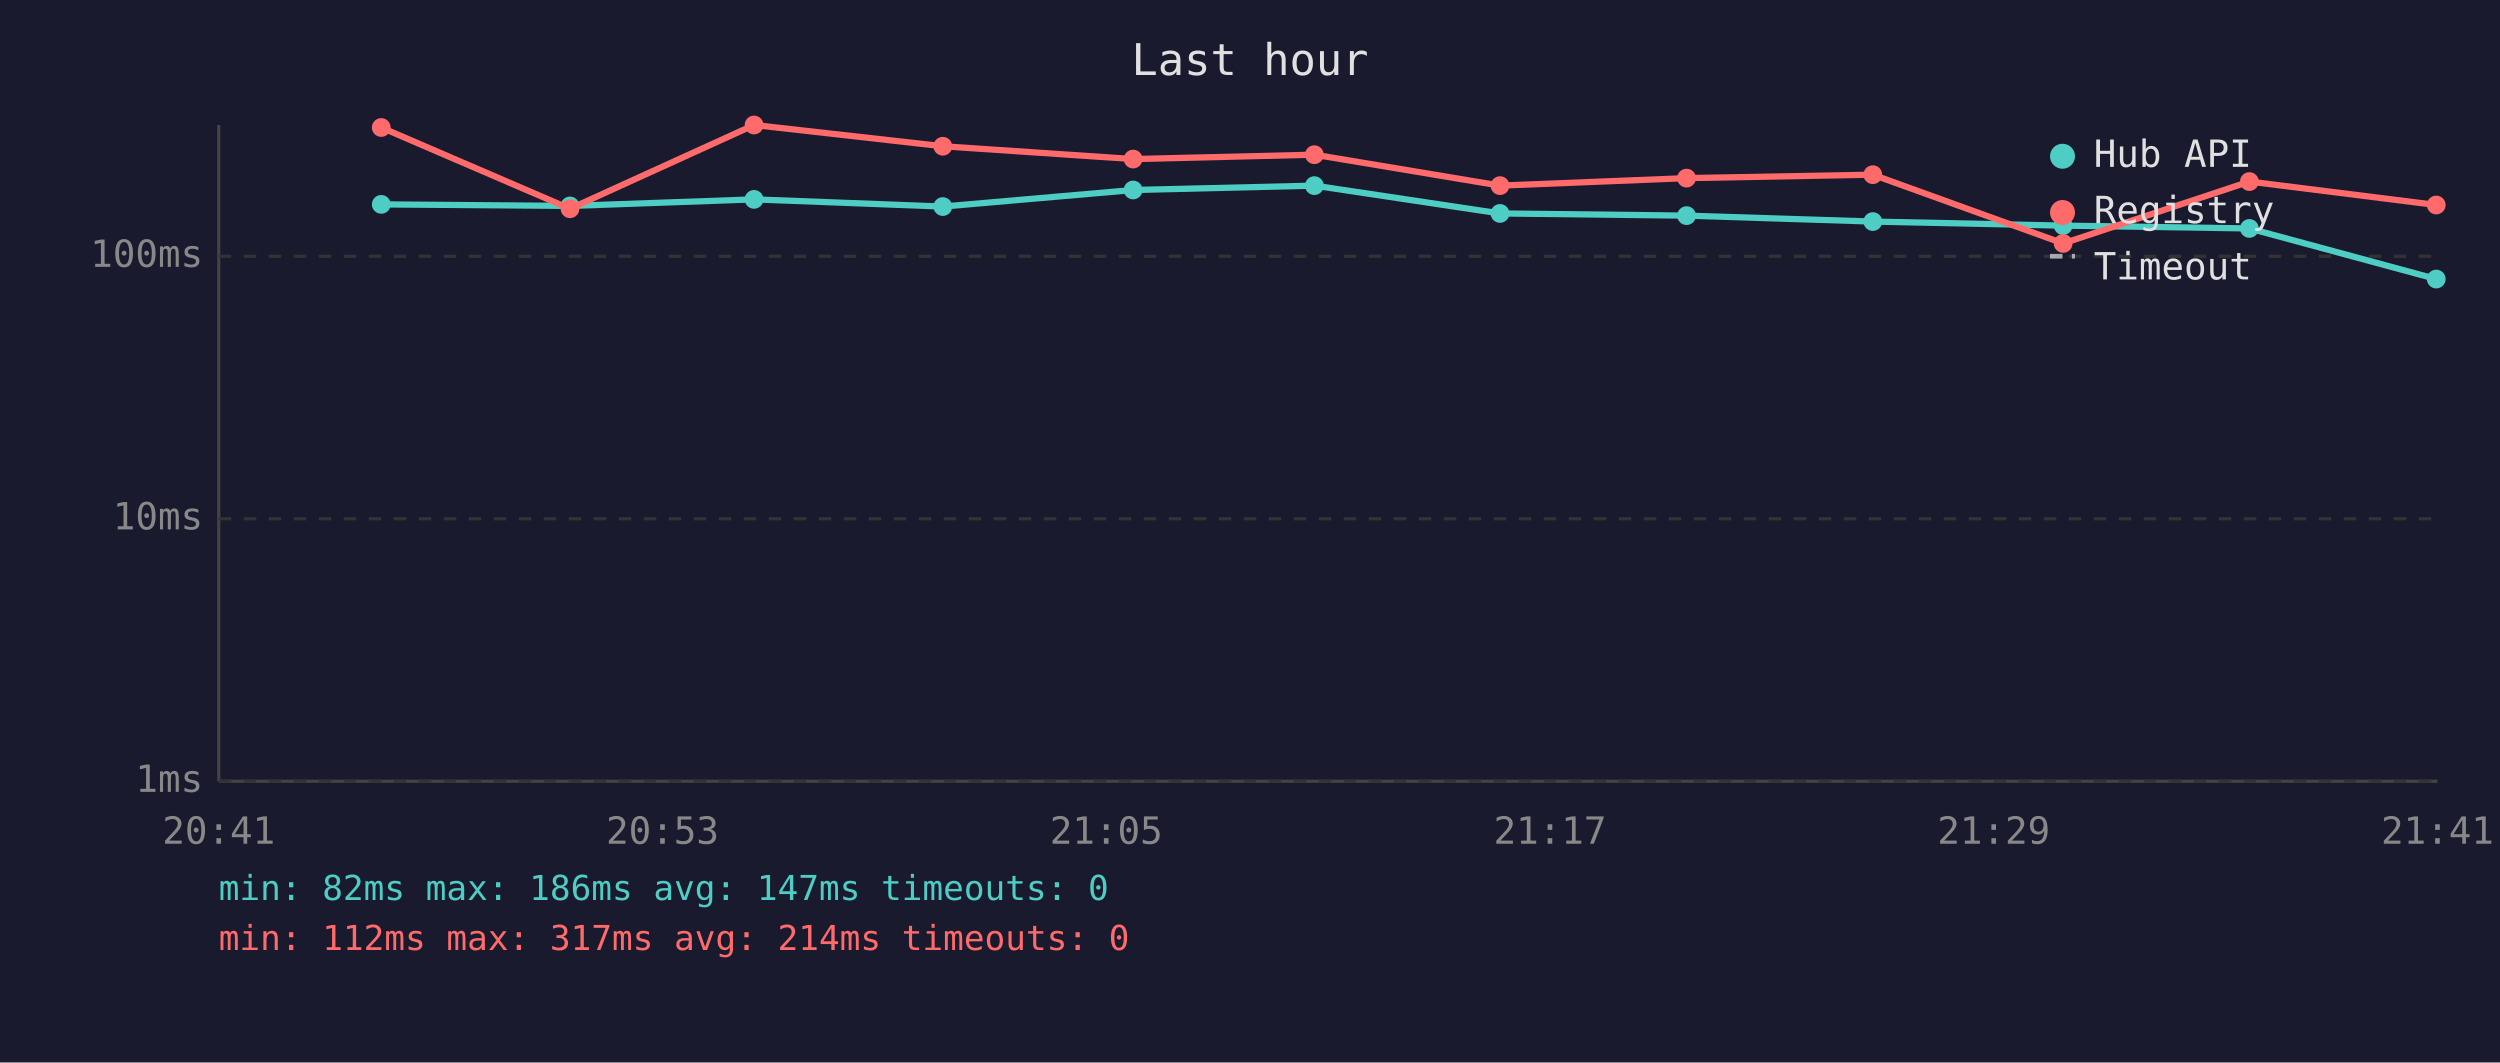
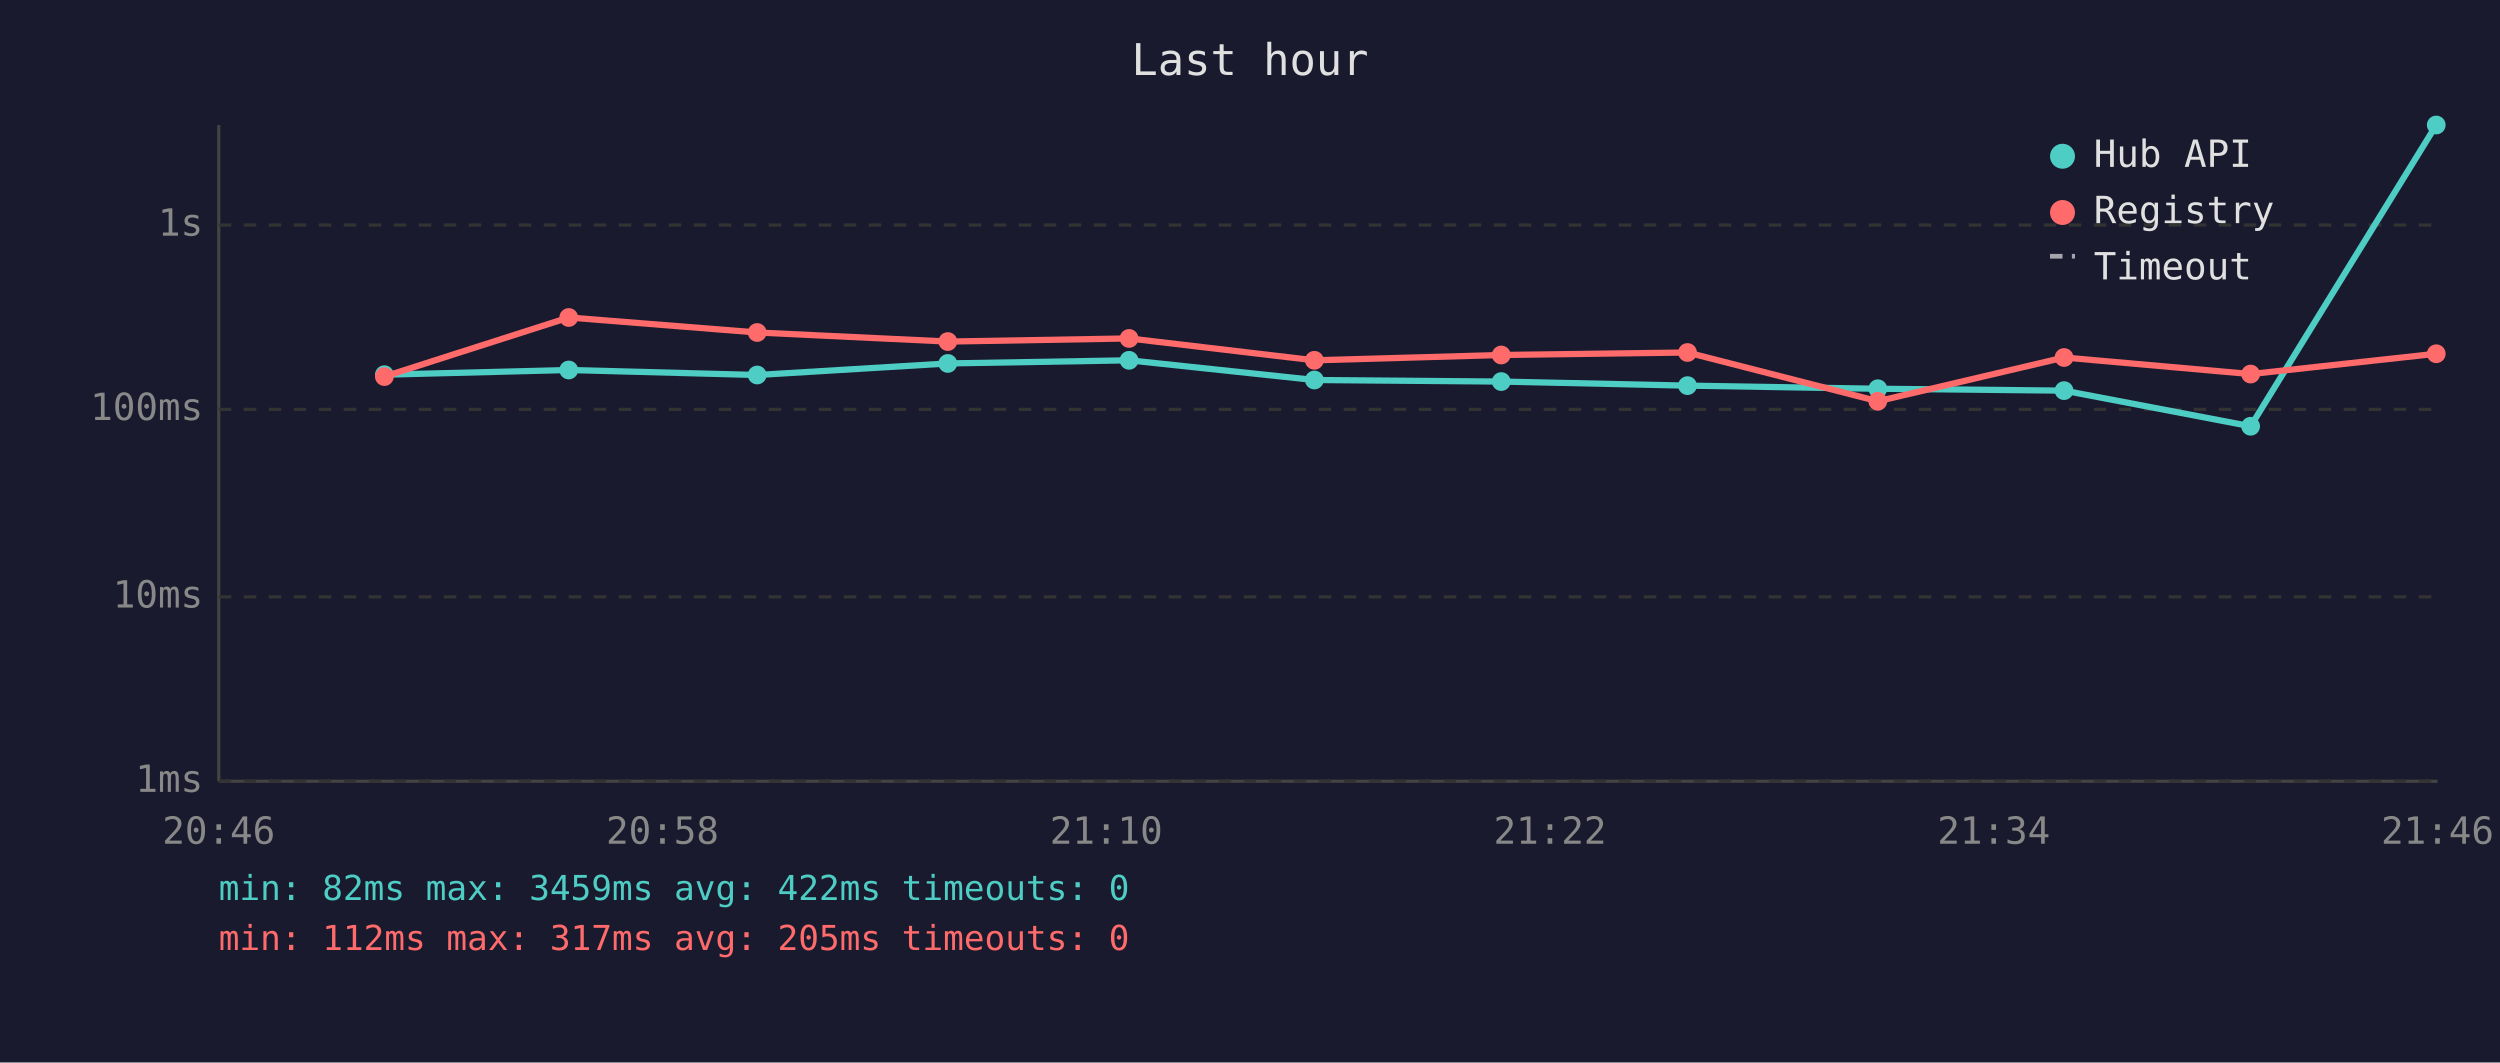
<svg xmlns="http://www.w3.org/2000/svg" viewBox="0 0 800 340" font-family="monospace" font-size="12">
  <rect width="800" height="340" fill="#1a1a2e" />
  <text x="400" y="24" fill="#e0e0e0" font-size="14" text-anchor="middle">Last hour</text>
  <line x1="70" y1="40" x2="70" y2="250" stroke="#444" stroke-width="1" />
  <line x1="70" y1="250" x2="780" y2="250" stroke="#444" stroke-width="1" />
  <line x1="70" y1="250" x2="780" y2="250" stroke="#333" stroke-width="1" stroke-dasharray="4" />
  <text x="65" y="250" fill="#888" text-anchor="end" dominant-baseline="middle">1ms</text>
-   <line x1="70" y1="166" x2="780" y2="166" stroke="#333" stroke-width="1" stroke-dasharray="4" />
-   <text x="65" y="166" fill="#888" text-anchor="end" dominant-baseline="middle">10ms</text>
-   <line x1="70" y1="82" x2="780" y2="82" stroke="#333" stroke-width="1" stroke-dasharray="4" />
-   <text x="65" y="82" fill="#888" text-anchor="end" dominant-baseline="middle">100ms</text>
-   <text x="70" y="270" fill="#888" text-anchor="middle">20:41</text>
-   <text x="212" y="270" fill="#888" text-anchor="middle">20:53</text>
-   <text x="354" y="270" fill="#888" text-anchor="middle">21:05</text>
-   <text x="496" y="270" fill="#888" text-anchor="middle">21:17</text>
-   <text x="638" y="270" fill="#888" text-anchor="middle">21:29</text>
-   <text x="780" y="270" fill="#888" text-anchor="middle">21:41</text>
-   <polyline points="122.0,65.4 182.4,65.9 241.3,63.8 301.7,66.1 362.6,60.8 420.6,59.4 480.0,68.3 539.7,69.0 599.3,70.9 660.2,72.2 719.8,73.1 779.6,89.3" fill="none" stroke="#4ecdc4" stroke-width="2" opacity="1" />
-   <circle cx="122.0" cy="65.4" r="3" fill="#4ecdc4" />
-   <circle cx="182.4" cy="65.9" r="3" fill="#4ecdc4" />
-   <circle cx="241.3" cy="63.8" r="3" fill="#4ecdc4" />
-   <circle cx="301.7" cy="66.1" r="3" fill="#4ecdc4" />
-   <circle cx="362.6" cy="60.8" r="3" fill="#4ecdc4" />
-   <circle cx="420.6" cy="59.4" r="3" fill="#4ecdc4" />
-   <circle cx="480.0" cy="68.3" r="3" fill="#4ecdc4" />
-   <circle cx="539.7" cy="69.0" r="3" fill="#4ecdc4" />
-   <circle cx="599.3" cy="70.9" r="3" fill="#4ecdc4" />
-   <circle cx="660.2" cy="72.2" r="3" fill="#4ecdc4" />
-   <circle cx="719.8" cy="73.1" r="3" fill="#4ecdc4" />
-   <circle cx="779.6" cy="89.3" r="3" fill="#4ecdc4" />
-   <polyline points="122.0,40.8 182.4,66.8 241.3,40.0 301.7,46.8 362.6,50.9 420.6,49.5 480.0,59.4 539.7,57.0 599.3,55.9 660.2,77.9 719.8,58.1 779.6,65.6" fill="none" stroke="#ff6b6b" stroke-width="2" opacity="1" />
-   <circle cx="122.0" cy="40.8" r="3" fill="#ff6b6b" />
-   <circle cx="182.4" cy="66.8" r="3" fill="#ff6b6b" />
-   <circle cx="241.3" cy="40.0" r="3" fill="#ff6b6b" />
-   <circle cx="301.7" cy="46.8" r="3" fill="#ff6b6b" />
-   <circle cx="362.6" cy="50.9" r="3" fill="#ff6b6b" />
-   <circle cx="420.6" cy="49.5" r="3" fill="#ff6b6b" />
-   <circle cx="480.0" cy="59.4" r="3" fill="#ff6b6b" />
-   <circle cx="539.7" cy="57.0" r="3" fill="#ff6b6b" />
-   <circle cx="599.3" cy="55.9" r="3" fill="#ff6b6b" />
-   <circle cx="660.2" cy="77.9" r="3" fill="#ff6b6b" />
-   <circle cx="719.8" cy="58.1" r="3" fill="#ff6b6b" />
-   <circle cx="779.6" cy="65.6" r="3" fill="#ff6b6b" />
+   <line x1="70" y1="191" x2="780" y2="191" stroke="#333" stroke-width="1" stroke-dasharray="4" />
+   <text x="65" y="191" fill="#888" text-anchor="end" dominant-baseline="middle">10ms</text>
+   <line x1="70" y1="131" x2="780" y2="131" stroke="#333" stroke-width="1" stroke-dasharray="4" />
+   <text x="65" y="131" fill="#888" text-anchor="end" dominant-baseline="middle">100ms</text>
+   <line x1="70" y1="72" x2="780" y2="72" stroke="#333" stroke-width="1" stroke-dasharray="4" />
+   <text x="65" y="72" fill="#888" text-anchor="end" dominant-baseline="middle">1s</text>
+   <text x="70" y="270" fill="#888" text-anchor="middle">20:46</text>
+   <text x="212" y="270" fill="#888" text-anchor="middle">20:58</text>
+   <text x="354" y="270" fill="#888" text-anchor="middle">21:10</text>
+   <text x="496" y="270" fill="#888" text-anchor="middle">21:22</text>
+   <text x="638" y="270" fill="#888" text-anchor="middle">21:34</text>
+   <text x="780" y="270" fill="#888" text-anchor="middle">21:46</text>
+   <polyline points="123.0,119.9 182.0,118.4 242.3,120.0 303.3,116.3 361.3,115.3 420.6,121.6 480.4,122.1 540.0,123.4 600.9,124.4 660.5,125.0 720.2,136.4 779.6,40.0" fill="none" stroke="#4ecdc4" stroke-width="2" opacity="1" />
+   <circle cx="123.0" cy="119.9" r="3" fill="#4ecdc4" />
+   <circle cx="182.0" cy="118.4" r="3" fill="#4ecdc4" />
+   <circle cx="242.3" cy="120.0" r="3" fill="#4ecdc4" />
+   <circle cx="303.3" cy="116.3" r="3" fill="#4ecdc4" />
+   <circle cx="361.3" cy="115.3" r="3" fill="#4ecdc4" />
+   <circle cx="420.6" cy="121.6" r="3" fill="#4ecdc4" />
+   <circle cx="480.4" cy="122.1" r="3" fill="#4ecdc4" />
+   <circle cx="540.0" cy="123.4" r="3" fill="#4ecdc4" />
+   <circle cx="600.9" cy="124.4" r="3" fill="#4ecdc4" />
+   <circle cx="660.5" cy="125.0" r="3" fill="#4ecdc4" />
+   <circle cx="720.2" cy="136.4" r="3" fill="#4ecdc4" />
+   <circle cx="779.6" cy="40.0" r="3" fill="#4ecdc4" />
+   <polyline points="123.0,120.5 182.0,101.6 242.3,106.4 303.3,109.3 361.3,108.3 420.6,115.3 480.4,113.6 540.0,112.8 600.9,128.4 660.5,114.4 720.2,119.7 779.6,113.2" fill="none" stroke="#ff6b6b" stroke-width="2" opacity="1" />
+   <circle cx="123.0" cy="120.5" r="3" fill="#ff6b6b" />
+   <circle cx="182.0" cy="101.6" r="3" fill="#ff6b6b" />
+   <circle cx="242.3" cy="106.4" r="3" fill="#ff6b6b" />
+   <circle cx="303.3" cy="109.3" r="3" fill="#ff6b6b" />
+   <circle cx="361.3" cy="108.3" r="3" fill="#ff6b6b" />
+   <circle cx="420.6" cy="115.3" r="3" fill="#ff6b6b" />
+   <circle cx="480.4" cy="113.6" r="3" fill="#ff6b6b" />
+   <circle cx="540.0" cy="112.8" r="3" fill="#ff6b6b" />
+   <circle cx="600.9" cy="128.4" r="3" fill="#ff6b6b" />
+   <circle cx="660.5" cy="114.4" r="3" fill="#ff6b6b" />
+   <circle cx="720.2" cy="119.7" r="3" fill="#ff6b6b" />
+   <circle cx="779.6" cy="113.2" r="3" fill="#ff6b6b" />
  <circle cx="660" cy="50" r="4" fill="#4ecdc4" />
  <text x="670" y="50" fill="#e0e0e0" dominant-baseline="middle">Hub API</text>
  <circle cx="660" cy="68" r="4" fill="#ff6b6b" />
  <text x="670" y="68" fill="#e0e0e0" dominant-baseline="middle">Registry</text>
  <line x1="656" y1="82" x2="664" y2="82" stroke="#e0e0e0" stroke-width="1.5" stroke-dasharray="4,3" opacity="0.7" />
  <text x="670" y="86" fill="#e0e0e0" dominant-baseline="middle">Timeout</text>
-   <text x="70" y="288" fill="#4ecdc4" font-size="11">min: 82ms  max: 186ms  avg: 147ms  timeouts: 0</text>
-   <text x="70" y="304" fill="#ff6b6b" font-size="11">min: 112ms  max: 317ms  avg: 214ms  timeouts: 0</text>
+   <text x="70" y="288" fill="#4ecdc4" font-size="11">min: 82ms  max: 3459ms  avg: 422ms  timeouts: 0</text>
+   <text x="70" y="304" fill="#ff6b6b" font-size="11">min: 112ms  max: 317ms  avg: 205ms  timeouts: 0</text>
</svg>
